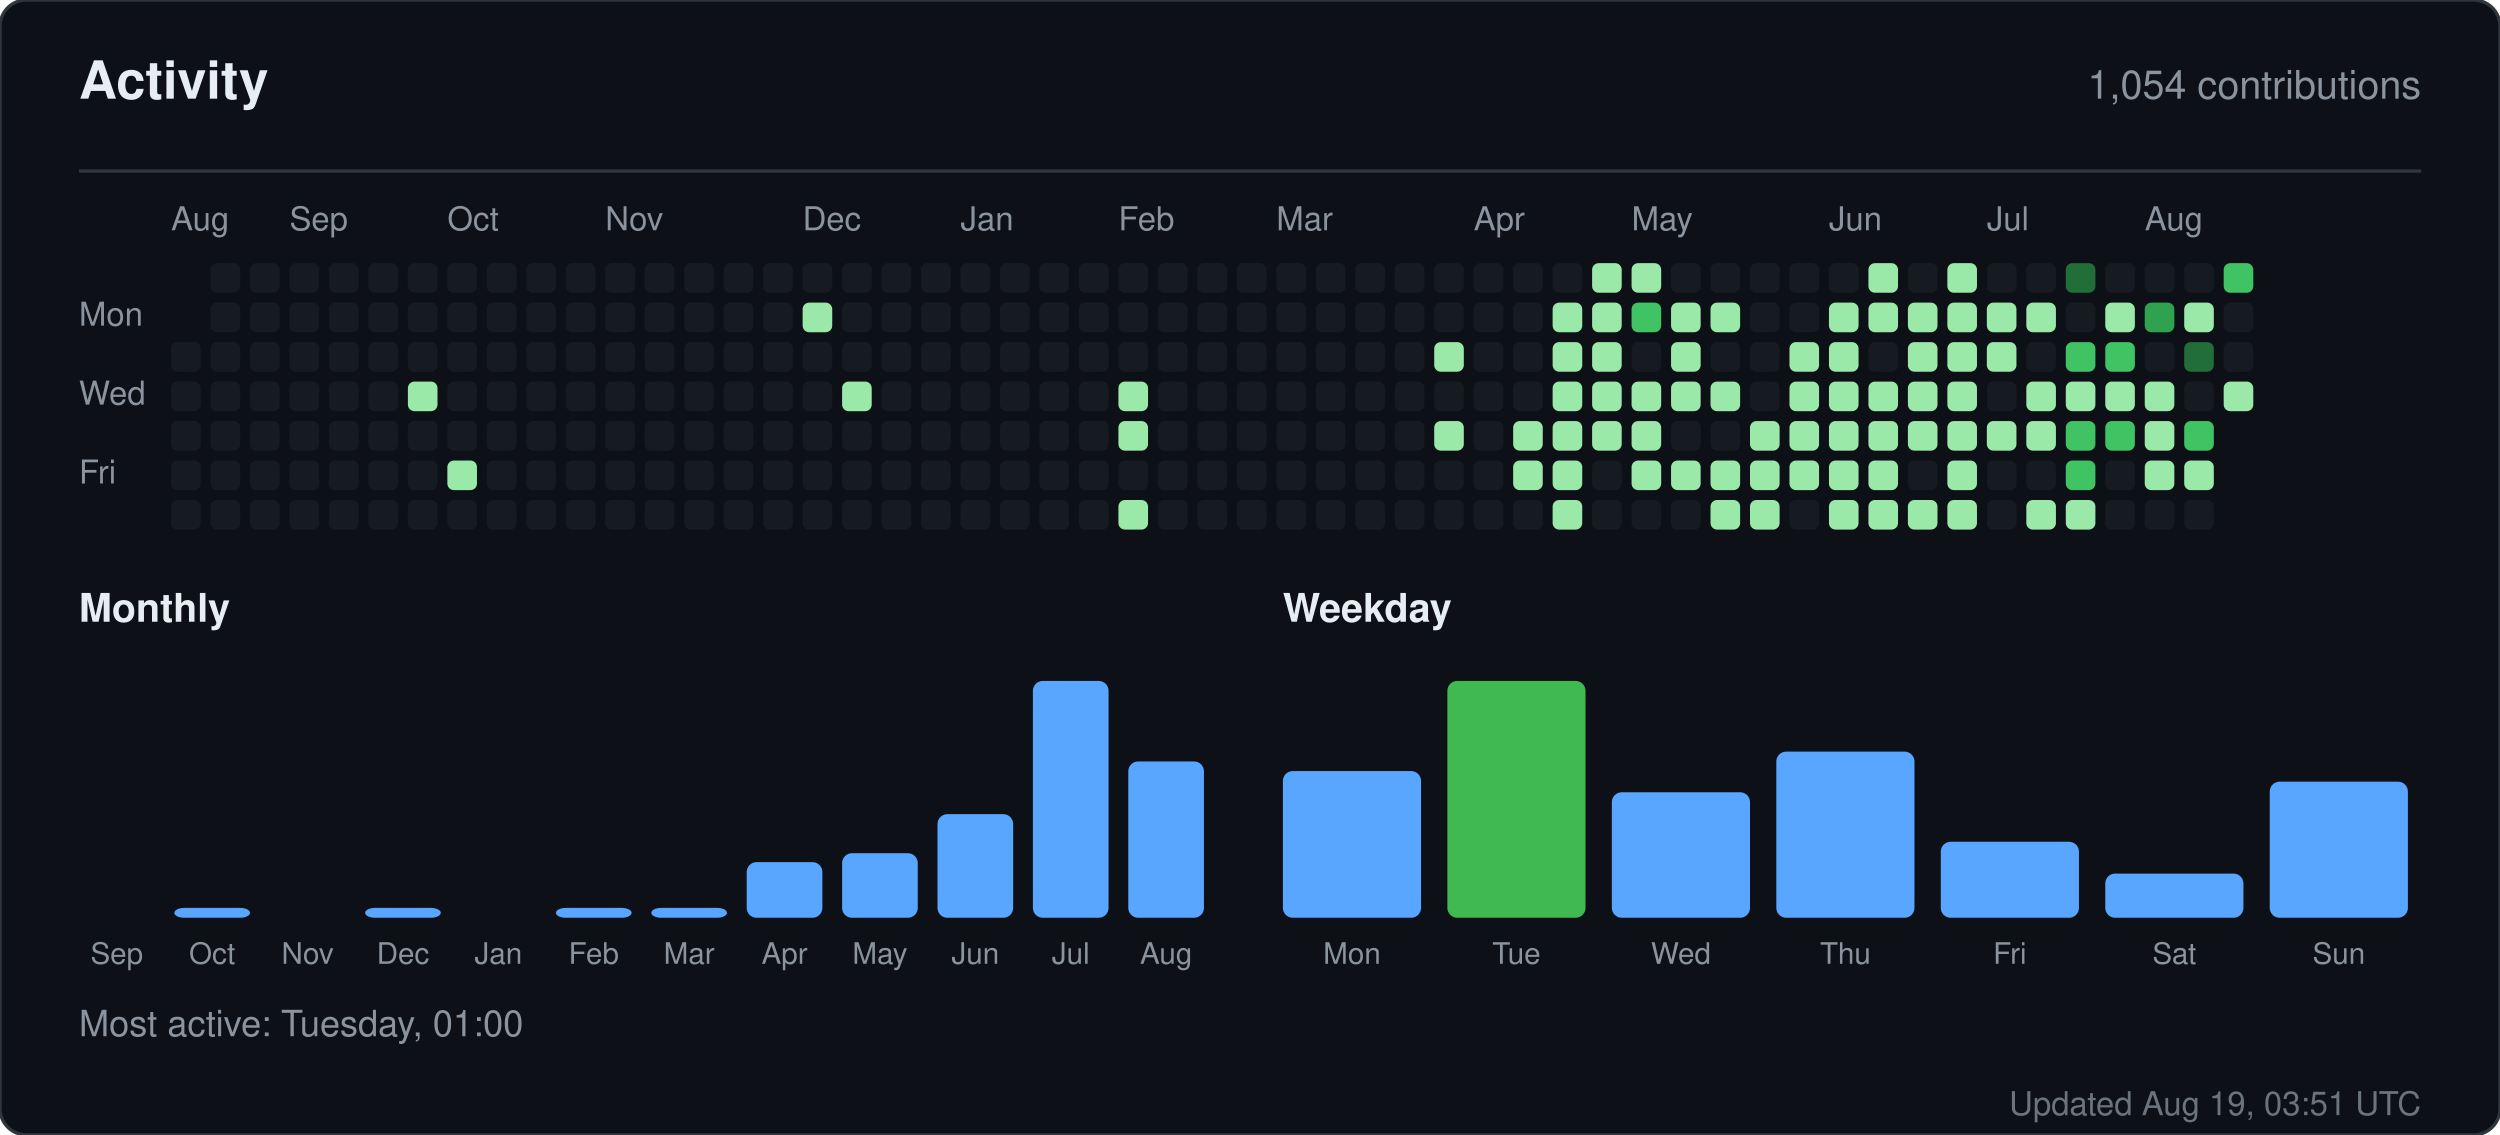
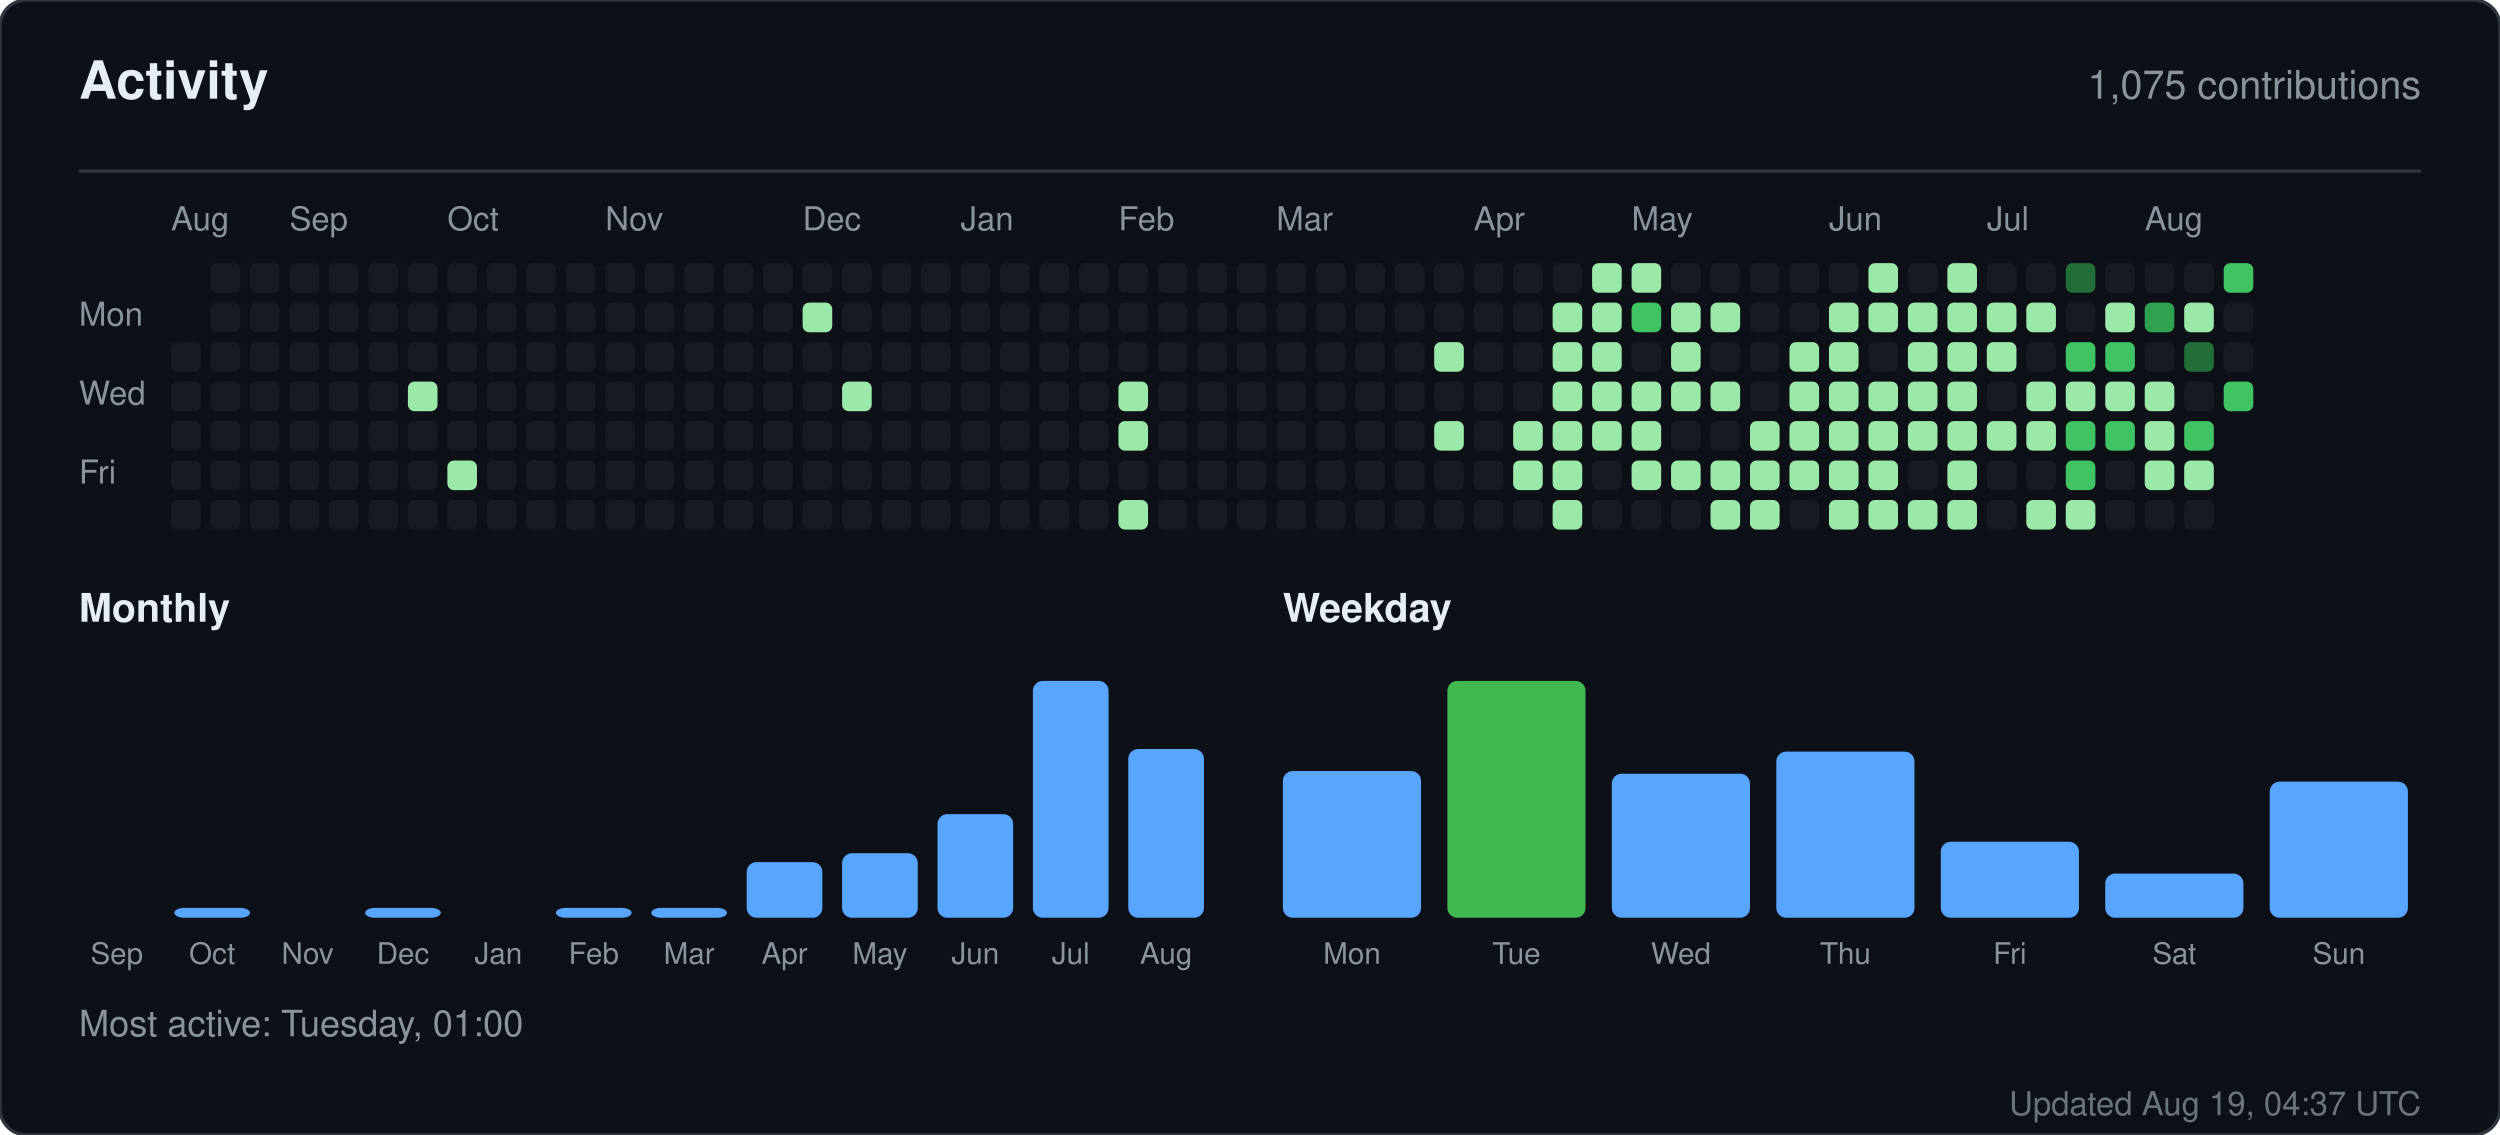
<svg xmlns="http://www.w3.org/2000/svg" width="760" height="345" viewBox="0 0 760 345" role="img" aria-label="Activity for sandiirawan12">
  <rect width="760" height="345" rx="8" fill="#0d1117" stroke="#30363d" />
  <g font-family="-apple-system, BlinkMacSystemFont, Segoe UI, Helvetica, Arial, sans-serif">
    <text x="24" y="30" fill="#e6edf3" font-size="16" font-weight="700">Activity</text>
-     <text x="736" y="30" fill="#8b949e" font-size="12" text-anchor="end">1,054 contributions</text>
+     <text x="736" y="30" fill="#8b949e" font-size="12" text-anchor="end">1,075 contributions</text>
    <line x1="24" y1="52" x2="736" y2="52" stroke="#30363d" />
    <text x="52" y="70" fill="#8b949e" font-size="10">Aug</text>
    <text x="88" y="70" fill="#8b949e" font-size="10">Sep</text>
    <text x="136" y="70" fill="#8b949e" font-size="10">Oct</text>
    <text x="184" y="70" fill="#8b949e" font-size="10">Nov</text>
    <text x="244" y="70" fill="#8b949e" font-size="10">Dec</text>
    <text x="292" y="70" fill="#8b949e" font-size="10">Jan</text>
    <text x="340" y="70" fill="#8b949e" font-size="10">Feb</text>
    <text x="388" y="70" fill="#8b949e" font-size="10">Mar</text>
    <text x="448" y="70" fill="#8b949e" font-size="10">Apr</text>
    <text x="496" y="70" fill="#8b949e" font-size="10">May</text>
    <text x="556" y="70" fill="#8b949e" font-size="10">Jun</text>
    <text x="604" y="70" fill="#8b949e" font-size="10">Jul</text>
    <text x="652" y="70" fill="#8b949e" font-size="10">Aug</text>
    <text x="24" y="99" fill="#8b949e" font-size="10">Mon</text>
    <text x="24" y="123" fill="#8b949e" font-size="10">Wed</text>
    <text x="24" y="147" fill="#8b949e" font-size="10">Fri</text>
    <rect x="52" y="104" width="9" height="9" rx="2" fill="#161b22" />
    <rect x="52" y="116" width="9" height="9" rx="2" fill="#161b22" />
    <rect x="52" y="128" width="9" height="9" rx="2" fill="#161b22" />
    <rect x="52" y="140" width="9" height="9" rx="2" fill="#161b22" />
    <rect x="52" y="152" width="9" height="9" rx="2" fill="#161b22" />
    <rect x="64" y="80" width="9" height="9" rx="2" fill="#161b22" />
    <rect x="64" y="92" width="9" height="9" rx="2" fill="#161b22" />
    <rect x="64" y="104" width="9" height="9" rx="2" fill="#161b22" />
    <rect x="64" y="116" width="9" height="9" rx="2" fill="#161b22" />
    <rect x="64" y="128" width="9" height="9" rx="2" fill="#161b22" />
    <rect x="64" y="140" width="9" height="9" rx="2" fill="#161b22" />
    <rect x="64" y="152" width="9" height="9" rx="2" fill="#161b22" />
    <rect x="76" y="80" width="9" height="9" rx="2" fill="#161b22" />
    <rect x="76" y="92" width="9" height="9" rx="2" fill="#161b22" />
    <rect x="76" y="104" width="9" height="9" rx="2" fill="#161b22" />
    <rect x="76" y="116" width="9" height="9" rx="2" fill="#161b22" />
    <rect x="76" y="128" width="9" height="9" rx="2" fill="#161b22" />
    <rect x="76" y="140" width="9" height="9" rx="2" fill="#161b22" />
    <rect x="76" y="152" width="9" height="9" rx="2" fill="#161b22" />
    <rect x="88" y="80" width="9" height="9" rx="2" fill="#161b22" />
    <rect x="88" y="92" width="9" height="9" rx="2" fill="#161b22" />
    <rect x="88" y="104" width="9" height="9" rx="2" fill="#161b22" />
    <rect x="88" y="116" width="9" height="9" rx="2" fill="#161b22" />
    <rect x="88" y="128" width="9" height="9" rx="2" fill="#161b22" />
    <rect x="88" y="140" width="9" height="9" rx="2" fill="#161b22" />
    <rect x="88" y="152" width="9" height="9" rx="2" fill="#161b22" />
    <rect x="100" y="80" width="9" height="9" rx="2" fill="#161b22" />
    <rect x="100" y="92" width="9" height="9" rx="2" fill="#161b22" />
    <rect x="100" y="104" width="9" height="9" rx="2" fill="#161b22" />
    <rect x="100" y="116" width="9" height="9" rx="2" fill="#161b22" />
    <rect x="100" y="128" width="9" height="9" rx="2" fill="#161b22" />
    <rect x="100" y="140" width="9" height="9" rx="2" fill="#161b22" />
    <rect x="100" y="152" width="9" height="9" rx="2" fill="#161b22" />
    <rect x="112" y="80" width="9" height="9" rx="2" fill="#161b22" />
    <rect x="112" y="92" width="9" height="9" rx="2" fill="#161b22" />
    <rect x="112" y="104" width="9" height="9" rx="2" fill="#161b22" />
    <rect x="112" y="116" width="9" height="9" rx="2" fill="#161b22" />
    <rect x="112" y="128" width="9" height="9" rx="2" fill="#161b22" />
    <rect x="112" y="140" width="9" height="9" rx="2" fill="#161b22" />
    <rect x="112" y="152" width="9" height="9" rx="2" fill="#161b22" />
    <rect x="124" y="80" width="9" height="9" rx="2" fill="#161b22" />
    <rect x="124" y="92" width="9" height="9" rx="2" fill="#161b22" />
    <rect x="124" y="104" width="9" height="9" rx="2" fill="#161b22" />
    <rect x="124" y="116" width="9" height="9" rx="2" fill="#9be9a8" />
    <rect x="124" y="128" width="9" height="9" rx="2" fill="#161b22" />
    <rect x="124" y="140" width="9" height="9" rx="2" fill="#161b22" />
    <rect x="124" y="152" width="9" height="9" rx="2" fill="#161b22" />
    <rect x="136" y="80" width="9" height="9" rx="2" fill="#161b22" />
    <rect x="136" y="92" width="9" height="9" rx="2" fill="#161b22" />
    <rect x="136" y="104" width="9" height="9" rx="2" fill="#161b22" />
    <rect x="136" y="116" width="9" height="9" rx="2" fill="#161b22" />
    <rect x="136" y="128" width="9" height="9" rx="2" fill="#161b22" />
    <rect x="136" y="140" width="9" height="9" rx="2" fill="#9be9a8" />
    <rect x="136" y="152" width="9" height="9" rx="2" fill="#161b22" />
    <rect x="148" y="80" width="9" height="9" rx="2" fill="#161b22" />
    <rect x="148" y="92" width="9" height="9" rx="2" fill="#161b22" />
    <rect x="148" y="104" width="9" height="9" rx="2" fill="#161b22" />
    <rect x="148" y="116" width="9" height="9" rx="2" fill="#161b22" />
    <rect x="148" y="128" width="9" height="9" rx="2" fill="#161b22" />
    <rect x="148" y="140" width="9" height="9" rx="2" fill="#161b22" />
    <rect x="148" y="152" width="9" height="9" rx="2" fill="#161b22" />
    <rect x="160" y="80" width="9" height="9" rx="2" fill="#161b22" />
    <rect x="160" y="92" width="9" height="9" rx="2" fill="#161b22" />
    <rect x="160" y="104" width="9" height="9" rx="2" fill="#161b22" />
    <rect x="160" y="116" width="9" height="9" rx="2" fill="#161b22" />
    <rect x="160" y="128" width="9" height="9" rx="2" fill="#161b22" />
    <rect x="160" y="140" width="9" height="9" rx="2" fill="#161b22" />
    <rect x="160" y="152" width="9" height="9" rx="2" fill="#161b22" />
    <rect x="172" y="80" width="9" height="9" rx="2" fill="#161b22" />
    <rect x="172" y="92" width="9" height="9" rx="2" fill="#161b22" />
    <rect x="172" y="104" width="9" height="9" rx="2" fill="#161b22" />
    <rect x="172" y="116" width="9" height="9" rx="2" fill="#161b22" />
    <rect x="172" y="128" width="9" height="9" rx="2" fill="#161b22" />
    <rect x="172" y="140" width="9" height="9" rx="2" fill="#161b22" />
    <rect x="172" y="152" width="9" height="9" rx="2" fill="#161b22" />
    <rect x="184" y="80" width="9" height="9" rx="2" fill="#161b22" />
    <rect x="184" y="92" width="9" height="9" rx="2" fill="#161b22" />
    <rect x="184" y="104" width="9" height="9" rx="2" fill="#161b22" />
    <rect x="184" y="116" width="9" height="9" rx="2" fill="#161b22" />
    <rect x="184" y="128" width="9" height="9" rx="2" fill="#161b22" />
    <rect x="184" y="140" width="9" height="9" rx="2" fill="#161b22" />
    <rect x="184" y="152" width="9" height="9" rx="2" fill="#161b22" />
    <rect x="196" y="80" width="9" height="9" rx="2" fill="#161b22" />
    <rect x="196" y="92" width="9" height="9" rx="2" fill="#161b22" />
    <rect x="196" y="104" width="9" height="9" rx="2" fill="#161b22" />
    <rect x="196" y="116" width="9" height="9" rx="2" fill="#161b22" />
    <rect x="196" y="128" width="9" height="9" rx="2" fill="#161b22" />
    <rect x="196" y="140" width="9" height="9" rx="2" fill="#161b22" />
    <rect x="196" y="152" width="9" height="9" rx="2" fill="#161b22" />
    <rect x="208" y="80" width="9" height="9" rx="2" fill="#161b22" />
    <rect x="208" y="92" width="9" height="9" rx="2" fill="#161b22" />
    <rect x="208" y="104" width="9" height="9" rx="2" fill="#161b22" />
    <rect x="208" y="116" width="9" height="9" rx="2" fill="#161b22" />
    <rect x="208" y="128" width="9" height="9" rx="2" fill="#161b22" />
    <rect x="208" y="140" width="9" height="9" rx="2" fill="#161b22" />
    <rect x="208" y="152" width="9" height="9" rx="2" fill="#161b22" />
    <rect x="220" y="80" width="9" height="9" rx="2" fill="#161b22" />
    <rect x="220" y="92" width="9" height="9" rx="2" fill="#161b22" />
    <rect x="220" y="104" width="9" height="9" rx="2" fill="#161b22" />
    <rect x="220" y="116" width="9" height="9" rx="2" fill="#161b22" />
    <rect x="220" y="128" width="9" height="9" rx="2" fill="#161b22" />
    <rect x="220" y="140" width="9" height="9" rx="2" fill="#161b22" />
    <rect x="220" y="152" width="9" height="9" rx="2" fill="#161b22" />
    <rect x="232" y="80" width="9" height="9" rx="2" fill="#161b22" />
    <rect x="232" y="92" width="9" height="9" rx="2" fill="#161b22" />
    <rect x="232" y="104" width="9" height="9" rx="2" fill="#161b22" />
    <rect x="232" y="116" width="9" height="9" rx="2" fill="#161b22" />
    <rect x="232" y="128" width="9" height="9" rx="2" fill="#161b22" />
    <rect x="232" y="140" width="9" height="9" rx="2" fill="#161b22" />
    <rect x="232" y="152" width="9" height="9" rx="2" fill="#161b22" />
    <rect x="244" y="80" width="9" height="9" rx="2" fill="#161b22" />
    <rect x="244" y="92" width="9" height="9" rx="2" fill="#9be9a8" />
    <rect x="244" y="104" width="9" height="9" rx="2" fill="#161b22" />
    <rect x="244" y="116" width="9" height="9" rx="2" fill="#161b22" />
    <rect x="244" y="128" width="9" height="9" rx="2" fill="#161b22" />
    <rect x="244" y="140" width="9" height="9" rx="2" fill="#161b22" />
    <rect x="244" y="152" width="9" height="9" rx="2" fill="#161b22" />
    <rect x="256" y="80" width="9" height="9" rx="2" fill="#161b22" />
    <rect x="256" y="92" width="9" height="9" rx="2" fill="#161b22" />
    <rect x="256" y="104" width="9" height="9" rx="2" fill="#161b22" />
    <rect x="256" y="116" width="9" height="9" rx="2" fill="#9be9a8" />
    <rect x="256" y="128" width="9" height="9" rx="2" fill="#161b22" />
    <rect x="256" y="140" width="9" height="9" rx="2" fill="#161b22" />
    <rect x="256" y="152" width="9" height="9" rx="2" fill="#161b22" />
    <rect x="268" y="80" width="9" height="9" rx="2" fill="#161b22" />
    <rect x="268" y="92" width="9" height="9" rx="2" fill="#161b22" />
    <rect x="268" y="104" width="9" height="9" rx="2" fill="#161b22" />
    <rect x="268" y="116" width="9" height="9" rx="2" fill="#161b22" />
    <rect x="268" y="128" width="9" height="9" rx="2" fill="#161b22" />
    <rect x="268" y="140" width="9" height="9" rx="2" fill="#161b22" />
    <rect x="268" y="152" width="9" height="9" rx="2" fill="#161b22" />
    <rect x="280" y="80" width="9" height="9" rx="2" fill="#161b22" />
    <rect x="280" y="92" width="9" height="9" rx="2" fill="#161b22" />
    <rect x="280" y="104" width="9" height="9" rx="2" fill="#161b22" />
    <rect x="280" y="116" width="9" height="9" rx="2" fill="#161b22" />
    <rect x="280" y="128" width="9" height="9" rx="2" fill="#161b22" />
    <rect x="280" y="140" width="9" height="9" rx="2" fill="#161b22" />
    <rect x="280" y="152" width="9" height="9" rx="2" fill="#161b22" />
    <rect x="292" y="80" width="9" height="9" rx="2" fill="#161b22" />
    <rect x="292" y="92" width="9" height="9" rx="2" fill="#161b22" />
    <rect x="292" y="104" width="9" height="9" rx="2" fill="#161b22" />
    <rect x="292" y="116" width="9" height="9" rx="2" fill="#161b22" />
    <rect x="292" y="128" width="9" height="9" rx="2" fill="#161b22" />
    <rect x="292" y="140" width="9" height="9" rx="2" fill="#161b22" />
    <rect x="292" y="152" width="9" height="9" rx="2" fill="#161b22" />
    <rect x="304" y="80" width="9" height="9" rx="2" fill="#161b22" />
    <rect x="304" y="92" width="9" height="9" rx="2" fill="#161b22" />
    <rect x="304" y="104" width="9" height="9" rx="2" fill="#161b22" />
    <rect x="304" y="116" width="9" height="9" rx="2" fill="#161b22" />
    <rect x="304" y="128" width="9" height="9" rx="2" fill="#161b22" />
    <rect x="304" y="140" width="9" height="9" rx="2" fill="#161b22" />
    <rect x="304" y="152" width="9" height="9" rx="2" fill="#161b22" />
    <rect x="316" y="80" width="9" height="9" rx="2" fill="#161b22" />
    <rect x="316" y="92" width="9" height="9" rx="2" fill="#161b22" />
    <rect x="316" y="104" width="9" height="9" rx="2" fill="#161b22" />
    <rect x="316" y="116" width="9" height="9" rx="2" fill="#161b22" />
    <rect x="316" y="128" width="9" height="9" rx="2" fill="#161b22" />
    <rect x="316" y="140" width="9" height="9" rx="2" fill="#161b22" />
    <rect x="316" y="152" width="9" height="9" rx="2" fill="#161b22" />
    <rect x="328" y="80" width="9" height="9" rx="2" fill="#161b22" />
    <rect x="328" y="92" width="9" height="9" rx="2" fill="#161b22" />
    <rect x="328" y="104" width="9" height="9" rx="2" fill="#161b22" />
    <rect x="328" y="116" width="9" height="9" rx="2" fill="#161b22" />
    <rect x="328" y="128" width="9" height="9" rx="2" fill="#161b22" />
    <rect x="328" y="140" width="9" height="9" rx="2" fill="#161b22" />
    <rect x="328" y="152" width="9" height="9" rx="2" fill="#161b22" />
    <rect x="340" y="80" width="9" height="9" rx="2" fill="#161b22" />
    <rect x="340" y="92" width="9" height="9" rx="2" fill="#161b22" />
    <rect x="340" y="104" width="9" height="9" rx="2" fill="#161b22" />
    <rect x="340" y="116" width="9" height="9" rx="2" fill="#9be9a8" />
    <rect x="340" y="128" width="9" height="9" rx="2" fill="#9be9a8" />
    <rect x="340" y="140" width="9" height="9" rx="2" fill="#161b22" />
    <rect x="340" y="152" width="9" height="9" rx="2" fill="#9be9a8" />
    <rect x="352" y="80" width="9" height="9" rx="2" fill="#161b22" />
    <rect x="352" y="92" width="9" height="9" rx="2" fill="#161b22" />
    <rect x="352" y="104" width="9" height="9" rx="2" fill="#161b22" />
    <rect x="352" y="116" width="9" height="9" rx="2" fill="#161b22" />
    <rect x="352" y="128" width="9" height="9" rx="2" fill="#161b22" />
    <rect x="352" y="140" width="9" height="9" rx="2" fill="#161b22" />
    <rect x="352" y="152" width="9" height="9" rx="2" fill="#161b22" />
    <rect x="364" y="80" width="9" height="9" rx="2" fill="#161b22" />
    <rect x="364" y="92" width="9" height="9" rx="2" fill="#161b22" />
    <rect x="364" y="104" width="9" height="9" rx="2" fill="#161b22" />
    <rect x="364" y="116" width="9" height="9" rx="2" fill="#161b22" />
    <rect x="364" y="128" width="9" height="9" rx="2" fill="#161b22" />
    <rect x="364" y="140" width="9" height="9" rx="2" fill="#161b22" />
    <rect x="364" y="152" width="9" height="9" rx="2" fill="#161b22" />
    <rect x="376" y="80" width="9" height="9" rx="2" fill="#161b22" />
    <rect x="376" y="92" width="9" height="9" rx="2" fill="#161b22" />
    <rect x="376" y="104" width="9" height="9" rx="2" fill="#161b22" />
    <rect x="376" y="116" width="9" height="9" rx="2" fill="#161b22" />
    <rect x="376" y="128" width="9" height="9" rx="2" fill="#161b22" />
    <rect x="376" y="140" width="9" height="9" rx="2" fill="#161b22" />
    <rect x="376" y="152" width="9" height="9" rx="2" fill="#161b22" />
    <rect x="388" y="80" width="9" height="9" rx="2" fill="#161b22" />
    <rect x="388" y="92" width="9" height="9" rx="2" fill="#161b22" />
    <rect x="388" y="104" width="9" height="9" rx="2" fill="#161b22" />
    <rect x="388" y="116" width="9" height="9" rx="2" fill="#161b22" />
    <rect x="388" y="128" width="9" height="9" rx="2" fill="#161b22" />
    <rect x="388" y="140" width="9" height="9" rx="2" fill="#161b22" />
    <rect x="388" y="152" width="9" height="9" rx="2" fill="#161b22" />
    <rect x="400" y="80" width="9" height="9" rx="2" fill="#161b22" />
    <rect x="400" y="92" width="9" height="9" rx="2" fill="#161b22" />
    <rect x="400" y="104" width="9" height="9" rx="2" fill="#161b22" />
    <rect x="400" y="116" width="9" height="9" rx="2" fill="#161b22" />
    <rect x="400" y="128" width="9" height="9" rx="2" fill="#161b22" />
    <rect x="400" y="140" width="9" height="9" rx="2" fill="#161b22" />
    <rect x="400" y="152" width="9" height="9" rx="2" fill="#161b22" />
    <rect x="412" y="80" width="9" height="9" rx="2" fill="#161b22" />
    <rect x="412" y="92" width="9" height="9" rx="2" fill="#161b22" />
    <rect x="412" y="104" width="9" height="9" rx="2" fill="#161b22" />
    <rect x="412" y="116" width="9" height="9" rx="2" fill="#161b22" />
    <rect x="412" y="128" width="9" height="9" rx="2" fill="#161b22" />
    <rect x="412" y="140" width="9" height="9" rx="2" fill="#161b22" />
    <rect x="412" y="152" width="9" height="9" rx="2" fill="#161b22" />
    <rect x="424" y="80" width="9" height="9" rx="2" fill="#161b22" />
    <rect x="424" y="92" width="9" height="9" rx="2" fill="#161b22" />
    <rect x="424" y="104" width="9" height="9" rx="2" fill="#161b22" />
    <rect x="424" y="116" width="9" height="9" rx="2" fill="#161b22" />
    <rect x="424" y="128" width="9" height="9" rx="2" fill="#161b22" />
    <rect x="424" y="140" width="9" height="9" rx="2" fill="#161b22" />
    <rect x="424" y="152" width="9" height="9" rx="2" fill="#161b22" />
    <rect x="436" y="80" width="9" height="9" rx="2" fill="#161b22" />
    <rect x="436" y="92" width="9" height="9" rx="2" fill="#161b22" />
    <rect x="436" y="104" width="9" height="9" rx="2" fill="#9be9a8" />
    <rect x="436" y="116" width="9" height="9" rx="2" fill="#161b22" />
    <rect x="436" y="128" width="9" height="9" rx="2" fill="#9be9a8" />
    <rect x="436" y="140" width="9" height="9" rx="2" fill="#161b22" />
    <rect x="436" y="152" width="9" height="9" rx="2" fill="#161b22" />
    <rect x="448" y="80" width="9" height="9" rx="2" fill="#161b22" />
    <rect x="448" y="92" width="9" height="9" rx="2" fill="#161b22" />
    <rect x="448" y="104" width="9" height="9" rx="2" fill="#161b22" />
    <rect x="448" y="116" width="9" height="9" rx="2" fill="#161b22" />
    <rect x="448" y="128" width="9" height="9" rx="2" fill="#161b22" />
    <rect x="448" y="140" width="9" height="9" rx="2" fill="#161b22" />
    <rect x="448" y="152" width="9" height="9" rx="2" fill="#161b22" />
    <rect x="460" y="80" width="9" height="9" rx="2" fill="#161b22" />
    <rect x="460" y="92" width="9" height="9" rx="2" fill="#161b22" />
    <rect x="460" y="104" width="9" height="9" rx="2" fill="#161b22" />
    <rect x="460" y="116" width="9" height="9" rx="2" fill="#161b22" />
    <rect x="460" y="128" width="9" height="9" rx="2" fill="#9be9a8" />
    <rect x="460" y="140" width="9" height="9" rx="2" fill="#9be9a8" />
    <rect x="460" y="152" width="9" height="9" rx="2" fill="#161b22" />
    <rect x="472" y="80" width="9" height="9" rx="2" fill="#161b22" />
    <rect x="472" y="92" width="9" height="9" rx="2" fill="#9be9a8" />
    <rect x="472" y="104" width="9" height="9" rx="2" fill="#9be9a8" />
    <rect x="472" y="116" width="9" height="9" rx="2" fill="#9be9a8" />
    <rect x="472" y="128" width="9" height="9" rx="2" fill="#9be9a8" />
    <rect x="472" y="140" width="9" height="9" rx="2" fill="#9be9a8" />
    <rect x="472" y="152" width="9" height="9" rx="2" fill="#9be9a8" />
    <rect x="484" y="80" width="9" height="9" rx="2" fill="#9be9a8" />
    <rect x="484" y="92" width="9" height="9" rx="2" fill="#9be9a8" />
    <rect x="484" y="104" width="9" height="9" rx="2" fill="#9be9a8" />
    <rect x="484" y="116" width="9" height="9" rx="2" fill="#9be9a8" />
    <rect x="484" y="128" width="9" height="9" rx="2" fill="#9be9a8" />
    <rect x="484" y="140" width="9" height="9" rx="2" fill="#161b22" />
    <rect x="484" y="152" width="9" height="9" rx="2" fill="#161b22" />
    <rect x="496" y="80" width="9" height="9" rx="2" fill="#9be9a8" />
    <rect x="496" y="92" width="9" height="9" rx="2" fill="#40c463" />
    <rect x="496" y="104" width="9" height="9" rx="2" fill="#161b22" />
    <rect x="496" y="116" width="9" height="9" rx="2" fill="#9be9a8" />
    <rect x="496" y="128" width="9" height="9" rx="2" fill="#9be9a8" />
    <rect x="496" y="140" width="9" height="9" rx="2" fill="#9be9a8" />
    <rect x="496" y="152" width="9" height="9" rx="2" fill="#161b22" />
    <rect x="508" y="80" width="9" height="9" rx="2" fill="#161b22" />
    <rect x="508" y="92" width="9" height="9" rx="2" fill="#9be9a8" />
    <rect x="508" y="104" width="9" height="9" rx="2" fill="#9be9a8" />
    <rect x="508" y="116" width="9" height="9" rx="2" fill="#9be9a8" />
    <rect x="508" y="128" width="9" height="9" rx="2" fill="#161b22" />
    <rect x="508" y="140" width="9" height="9" rx="2" fill="#9be9a8" />
    <rect x="508" y="152" width="9" height="9" rx="2" fill="#161b22" />
    <rect x="520" y="80" width="9" height="9" rx="2" fill="#161b22" />
    <rect x="520" y="92" width="9" height="9" rx="2" fill="#9be9a8" />
    <rect x="520" y="104" width="9" height="9" rx="2" fill="#161b22" />
    <rect x="520" y="116" width="9" height="9" rx="2" fill="#9be9a8" />
    <rect x="520" y="128" width="9" height="9" rx="2" fill="#161b22" />
    <rect x="520" y="140" width="9" height="9" rx="2" fill="#9be9a8" />
    <rect x="520" y="152" width="9" height="9" rx="2" fill="#9be9a8" />
    <rect x="532" y="80" width="9" height="9" rx="2" fill="#161b22" />
    <rect x="532" y="92" width="9" height="9" rx="2" fill="#161b22" />
    <rect x="532" y="104" width="9" height="9" rx="2" fill="#161b22" />
    <rect x="532" y="116" width="9" height="9" rx="2" fill="#161b22" />
    <rect x="532" y="128" width="9" height="9" rx="2" fill="#9be9a8" />
    <rect x="532" y="140" width="9" height="9" rx="2" fill="#9be9a8" />
    <rect x="532" y="152" width="9" height="9" rx="2" fill="#9be9a8" />
    <rect x="544" y="80" width="9" height="9" rx="2" fill="#161b22" />
    <rect x="544" y="92" width="9" height="9" rx="2" fill="#161b22" />
    <rect x="544" y="104" width="9" height="9" rx="2" fill="#9be9a8" />
    <rect x="544" y="116" width="9" height="9" rx="2" fill="#9be9a8" />
    <rect x="544" y="128" width="9" height="9" rx="2" fill="#9be9a8" />
    <rect x="544" y="140" width="9" height="9" rx="2" fill="#9be9a8" />
    <rect x="544" y="152" width="9" height="9" rx="2" fill="#161b22" />
    <rect x="556" y="80" width="9" height="9" rx="2" fill="#161b22" />
    <rect x="556" y="92" width="9" height="9" rx="2" fill="#9be9a8" />
    <rect x="556" y="104" width="9" height="9" rx="2" fill="#9be9a8" />
    <rect x="556" y="116" width="9" height="9" rx="2" fill="#9be9a8" />
    <rect x="556" y="128" width="9" height="9" rx="2" fill="#9be9a8" />
    <rect x="556" y="140" width="9" height="9" rx="2" fill="#9be9a8" />
    <rect x="556" y="152" width="9" height="9" rx="2" fill="#9be9a8" />
    <rect x="568" y="80" width="9" height="9" rx="2" fill="#9be9a8" />
    <rect x="568" y="92" width="9" height="9" rx="2" fill="#9be9a8" />
    <rect x="568" y="104" width="9" height="9" rx="2" fill="#161b22" />
    <rect x="568" y="116" width="9" height="9" rx="2" fill="#9be9a8" />
    <rect x="568" y="128" width="9" height="9" rx="2" fill="#9be9a8" />
    <rect x="568" y="140" width="9" height="9" rx="2" fill="#9be9a8" />
    <rect x="568" y="152" width="9" height="9" rx="2" fill="#9be9a8" />
    <rect x="580" y="80" width="9" height="9" rx="2" fill="#161b22" />
    <rect x="580" y="92" width="9" height="9" rx="2" fill="#9be9a8" />
    <rect x="580" y="104" width="9" height="9" rx="2" fill="#9be9a8" />
    <rect x="580" y="116" width="9" height="9" rx="2" fill="#9be9a8" />
    <rect x="580" y="128" width="9" height="9" rx="2" fill="#9be9a8" />
    <rect x="580" y="140" width="9" height="9" rx="2" fill="#161b22" />
    <rect x="580" y="152" width="9" height="9" rx="2" fill="#9be9a8" />
    <rect x="592" y="80" width="9" height="9" rx="2" fill="#9be9a8" />
    <rect x="592" y="92" width="9" height="9" rx="2" fill="#9be9a8" />
    <rect x="592" y="104" width="9" height="9" rx="2" fill="#9be9a8" />
    <rect x="592" y="116" width="9" height="9" rx="2" fill="#9be9a8" />
    <rect x="592" y="128" width="9" height="9" rx="2" fill="#9be9a8" />
    <rect x="592" y="140" width="9" height="9" rx="2" fill="#9be9a8" />
    <rect x="592" y="152" width="9" height="9" rx="2" fill="#9be9a8" />
    <rect x="604" y="80" width="9" height="9" rx="2" fill="#161b22" />
    <rect x="604" y="92" width="9" height="9" rx="2" fill="#9be9a8" />
    <rect x="604" y="104" width="9" height="9" rx="2" fill="#9be9a8" />
    <rect x="604" y="116" width="9" height="9" rx="2" fill="#161b22" />
    <rect x="604" y="128" width="9" height="9" rx="2" fill="#9be9a8" />
    <rect x="604" y="140" width="9" height="9" rx="2" fill="#161b22" />
    <rect x="604" y="152" width="9" height="9" rx="2" fill="#161b22" />
    <rect x="616" y="80" width="9" height="9" rx="2" fill="#161b22" />
    <rect x="616" y="92" width="9" height="9" rx="2" fill="#9be9a8" />
    <rect x="616" y="104" width="9" height="9" rx="2" fill="#161b22" />
    <rect x="616" y="116" width="9" height="9" rx="2" fill="#9be9a8" />
    <rect x="616" y="128" width="9" height="9" rx="2" fill="#9be9a8" />
    <rect x="616" y="140" width="9" height="9" rx="2" fill="#161b22" />
    <rect x="616" y="152" width="9" height="9" rx="2" fill="#9be9a8" />
    <rect x="628" y="80" width="9" height="9" rx="2" fill="#216e39" />
    <rect x="628" y="92" width="9" height="9" rx="2" fill="#161b22" />
    <rect x="628" y="104" width="9" height="9" rx="2" fill="#40c463" />
    <rect x="628" y="116" width="9" height="9" rx="2" fill="#9be9a8" />
    <rect x="628" y="128" width="9" height="9" rx="2" fill="#40c463" />
    <rect x="628" y="140" width="9" height="9" rx="2" fill="#40c463" />
    <rect x="628" y="152" width="9" height="9" rx="2" fill="#9be9a8" />
    <rect x="640" y="80" width="9" height="9" rx="2" fill="#161b22" />
    <rect x="640" y="92" width="9" height="9" rx="2" fill="#9be9a8" />
    <rect x="640" y="104" width="9" height="9" rx="2" fill="#40c463" />
    <rect x="640" y="116" width="9" height="9" rx="2" fill="#9be9a8" />
    <rect x="640" y="128" width="9" height="9" rx="2" fill="#40c463" />
    <rect x="640" y="140" width="9" height="9" rx="2" fill="#161b22" />
    <rect x="640" y="152" width="9" height="9" rx="2" fill="#161b22" />
    <rect x="652" y="80" width="9" height="9" rx="2" fill="#161b22" />
    <rect x="652" y="92" width="9" height="9" rx="2" fill="#30a14e" />
    <rect x="652" y="104" width="9" height="9" rx="2" fill="#161b22" />
    <rect x="652" y="116" width="9" height="9" rx="2" fill="#9be9a8" />
    <rect x="652" y="128" width="9" height="9" rx="2" fill="#9be9a8" />
    <rect x="652" y="140" width="9" height="9" rx="2" fill="#9be9a8" />
    <rect x="652" y="152" width="9" height="9" rx="2" fill="#161b22" />
    <rect x="664" y="80" width="9" height="9" rx="2" fill="#161b22" />
    <rect x="664" y="92" width="9" height="9" rx="2" fill="#9be9a8" />
    <rect x="664" y="104" width="9" height="9" rx="2" fill="#216e39" />
    <rect x="664" y="116" width="9" height="9" rx="2" fill="#161b22" />
    <rect x="664" y="128" width="9" height="9" rx="2" fill="#40c463" />
    <rect x="664" y="140" width="9" height="9" rx="2" fill="#9be9a8" />
    <rect x="664" y="152" width="9" height="9" rx="2" fill="#161b22" />
    <rect x="676" y="80" width="9" height="9" rx="2" fill="#40c463" />
    <rect x="676" y="92" width="9" height="9" rx="2" fill="#161b22" />
    <rect x="676" y="104" width="9" height="9" rx="2" fill="#161b22" />
-     <rect x="676" y="116" width="9" height="9" rx="2" fill="#9be9a8" />
+     <rect x="676" y="116" width="9" height="9" rx="2" fill="#40c463" />
    <text x="24" y="189" fill="#e6edf3" font-size="12" font-weight="600">Monthly</text>
    <text x="390" y="189" fill="#e6edf3" font-size="12" font-weight="600">Weekday</text>
    <rect x="24" y="279" width="23" height="0" rx="3" fill="#58a6ff" />
    <text x="35.5" y="293" fill="#8b949e" font-size="9" text-anchor="middle">Sep</text>
    <rect x="53" y="276" width="23" height="3" rx="3" fill="#58a6ff" />
    <text x="64.5" y="293" fill="#8b949e" font-size="9" text-anchor="middle">Oct</text>
    <rect x="82" y="279" width="23" height="0" rx="3" fill="#58a6ff" />
    <text x="93.5" y="293" fill="#8b949e" font-size="9" text-anchor="middle">Nov</text>
    <rect x="111" y="276" width="23" height="3" rx="3" fill="#58a6ff" />
    <text x="122.5" y="293" fill="#8b949e" font-size="9" text-anchor="middle">Dec</text>
    <rect x="140" y="279" width="23" height="0" rx="3" fill="#58a6ff" />
    <text x="151.5" y="293" fill="#8b949e" font-size="9" text-anchor="middle">Jan</text>
    <rect x="169" y="276" width="23" height="3" rx="3" fill="#58a6ff" />
    <text x="180.5" y="293" fill="#8b949e" font-size="9" text-anchor="middle">Feb</text>
    <rect x="198" y="276" width="23" height="3" rx="3" fill="#58a6ff" />
    <text x="209.5" y="293" fill="#8b949e" font-size="9" text-anchor="middle">Mar</text>
    <rect x="227" y="262.08" width="23" height="16.92" rx="3" fill="#58a6ff" />
    <text x="238.5" y="293" fill="#8b949e" font-size="9" text-anchor="middle">Apr</text>
    <rect x="256" y="259.38" width="23" height="19.62" rx="3" fill="#58a6ff" />
    <text x="267.5" y="293" fill="#8b949e" font-size="9" text-anchor="middle">May</text>
    <rect x="285" y="247.5" width="23" height="31.5" rx="3" fill="#58a6ff" />
    <text x="296.5" y="293" fill="#8b949e" font-size="9" text-anchor="middle">Jun</text>
    <rect x="314" y="207" width="23" height="72" rx="3" fill="#58a6ff" />
    <text x="325.5" y="293" fill="#8b949e" font-size="9" text-anchor="middle">Jul</text>
-     <rect x="343" y="231.48" width="23" height="47.52" rx="3" fill="#58a6ff" />
+     <rect x="343" y="227.7" width="23" height="51.3" rx="3" fill="#58a6ff" />
    <text x="354.5" y="293" fill="#8b949e" font-size="9" text-anchor="middle">Aug</text>
    <rect x="390" y="234.403" width="42" height="44.597" rx="3" fill="#58a6ff" />
    <text x="411" y="293" fill="#8b949e" font-size="9" text-anchor="middle">Mon</text>
    <rect x="440" y="207" width="42" height="72" rx="3" fill="#3fb950" />
    <text x="461" y="293" fill="#8b949e" font-size="9" text-anchor="middle">Tue</text>
-     <rect x="490" y="240.851" width="42" height="38.149" rx="3" fill="#58a6ff" />
+     <rect x="490" y="235.209" width="42" height="43.791" rx="3" fill="#58a6ff" />
    <text x="511" y="293" fill="#8b949e" font-size="9" text-anchor="middle">Wed</text>
    <rect x="540" y="228.493" width="42" height="50.507" rx="3" fill="#58a6ff" />
    <text x="561" y="293" fill="#8b949e" font-size="9" text-anchor="middle">Thu</text>
    <rect x="590" y="255.896" width="42" height="23.104" rx="3" fill="#58a6ff" />
    <text x="611" y="293" fill="#8b949e" font-size="9" text-anchor="middle">Fri</text>
    <rect x="640" y="265.567" width="42" height="13.433" rx="3" fill="#58a6ff" />
    <text x="661" y="293" fill="#8b949e" font-size="9" text-anchor="middle">Sat</text>
    <rect x="690" y="237.627" width="42" height="41.373" rx="3" fill="#58a6ff" />
    <text x="711" y="293" fill="#8b949e" font-size="9" text-anchor="middle">Sun</text>
    <text x="24" y="315" fill="#8b949e" font-size="11">Most active: Tuesday, 01:00</text>
-     <text x="736" y="339" fill="#8b949e" font-size="10" text-anchor="end" opacity="0.75">Updated Aug 19, 03:51 UTC</text>
+     <text x="736" y="339" fill="#8b949e" font-size="10" text-anchor="end" opacity="0.75">Updated Aug 19, 04:37 UTC</text>
  </g>
</svg>
